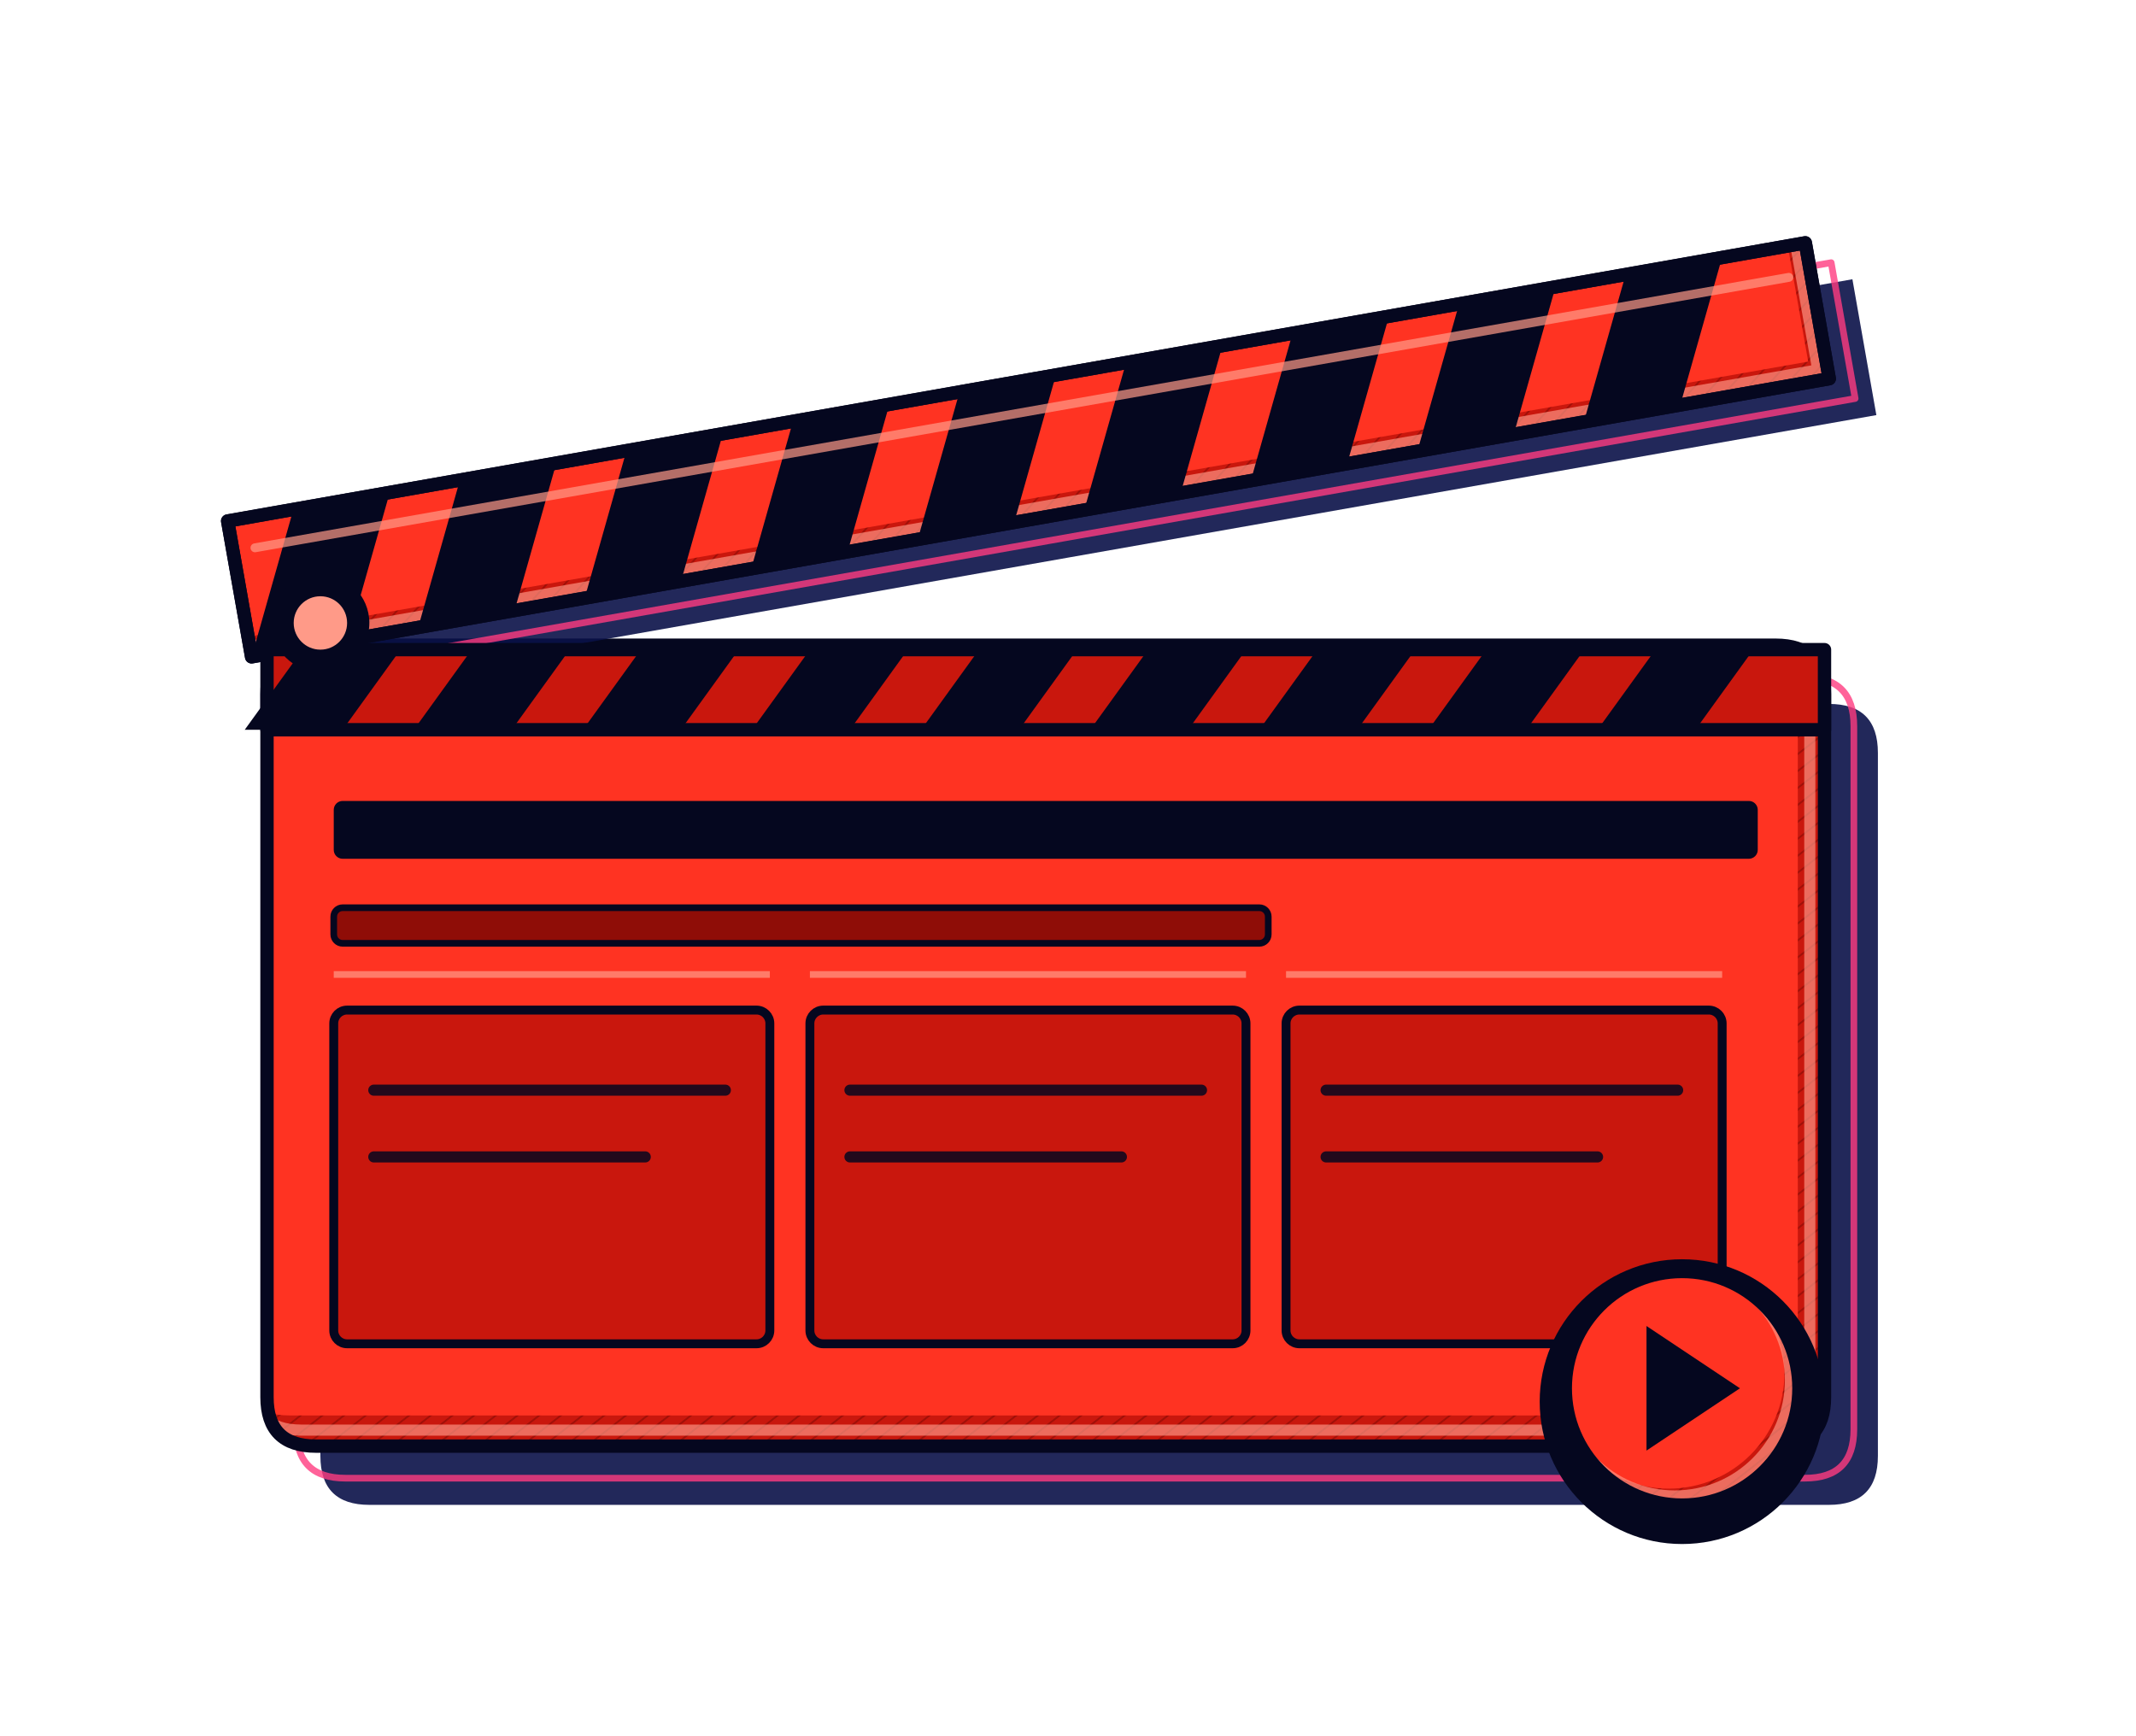
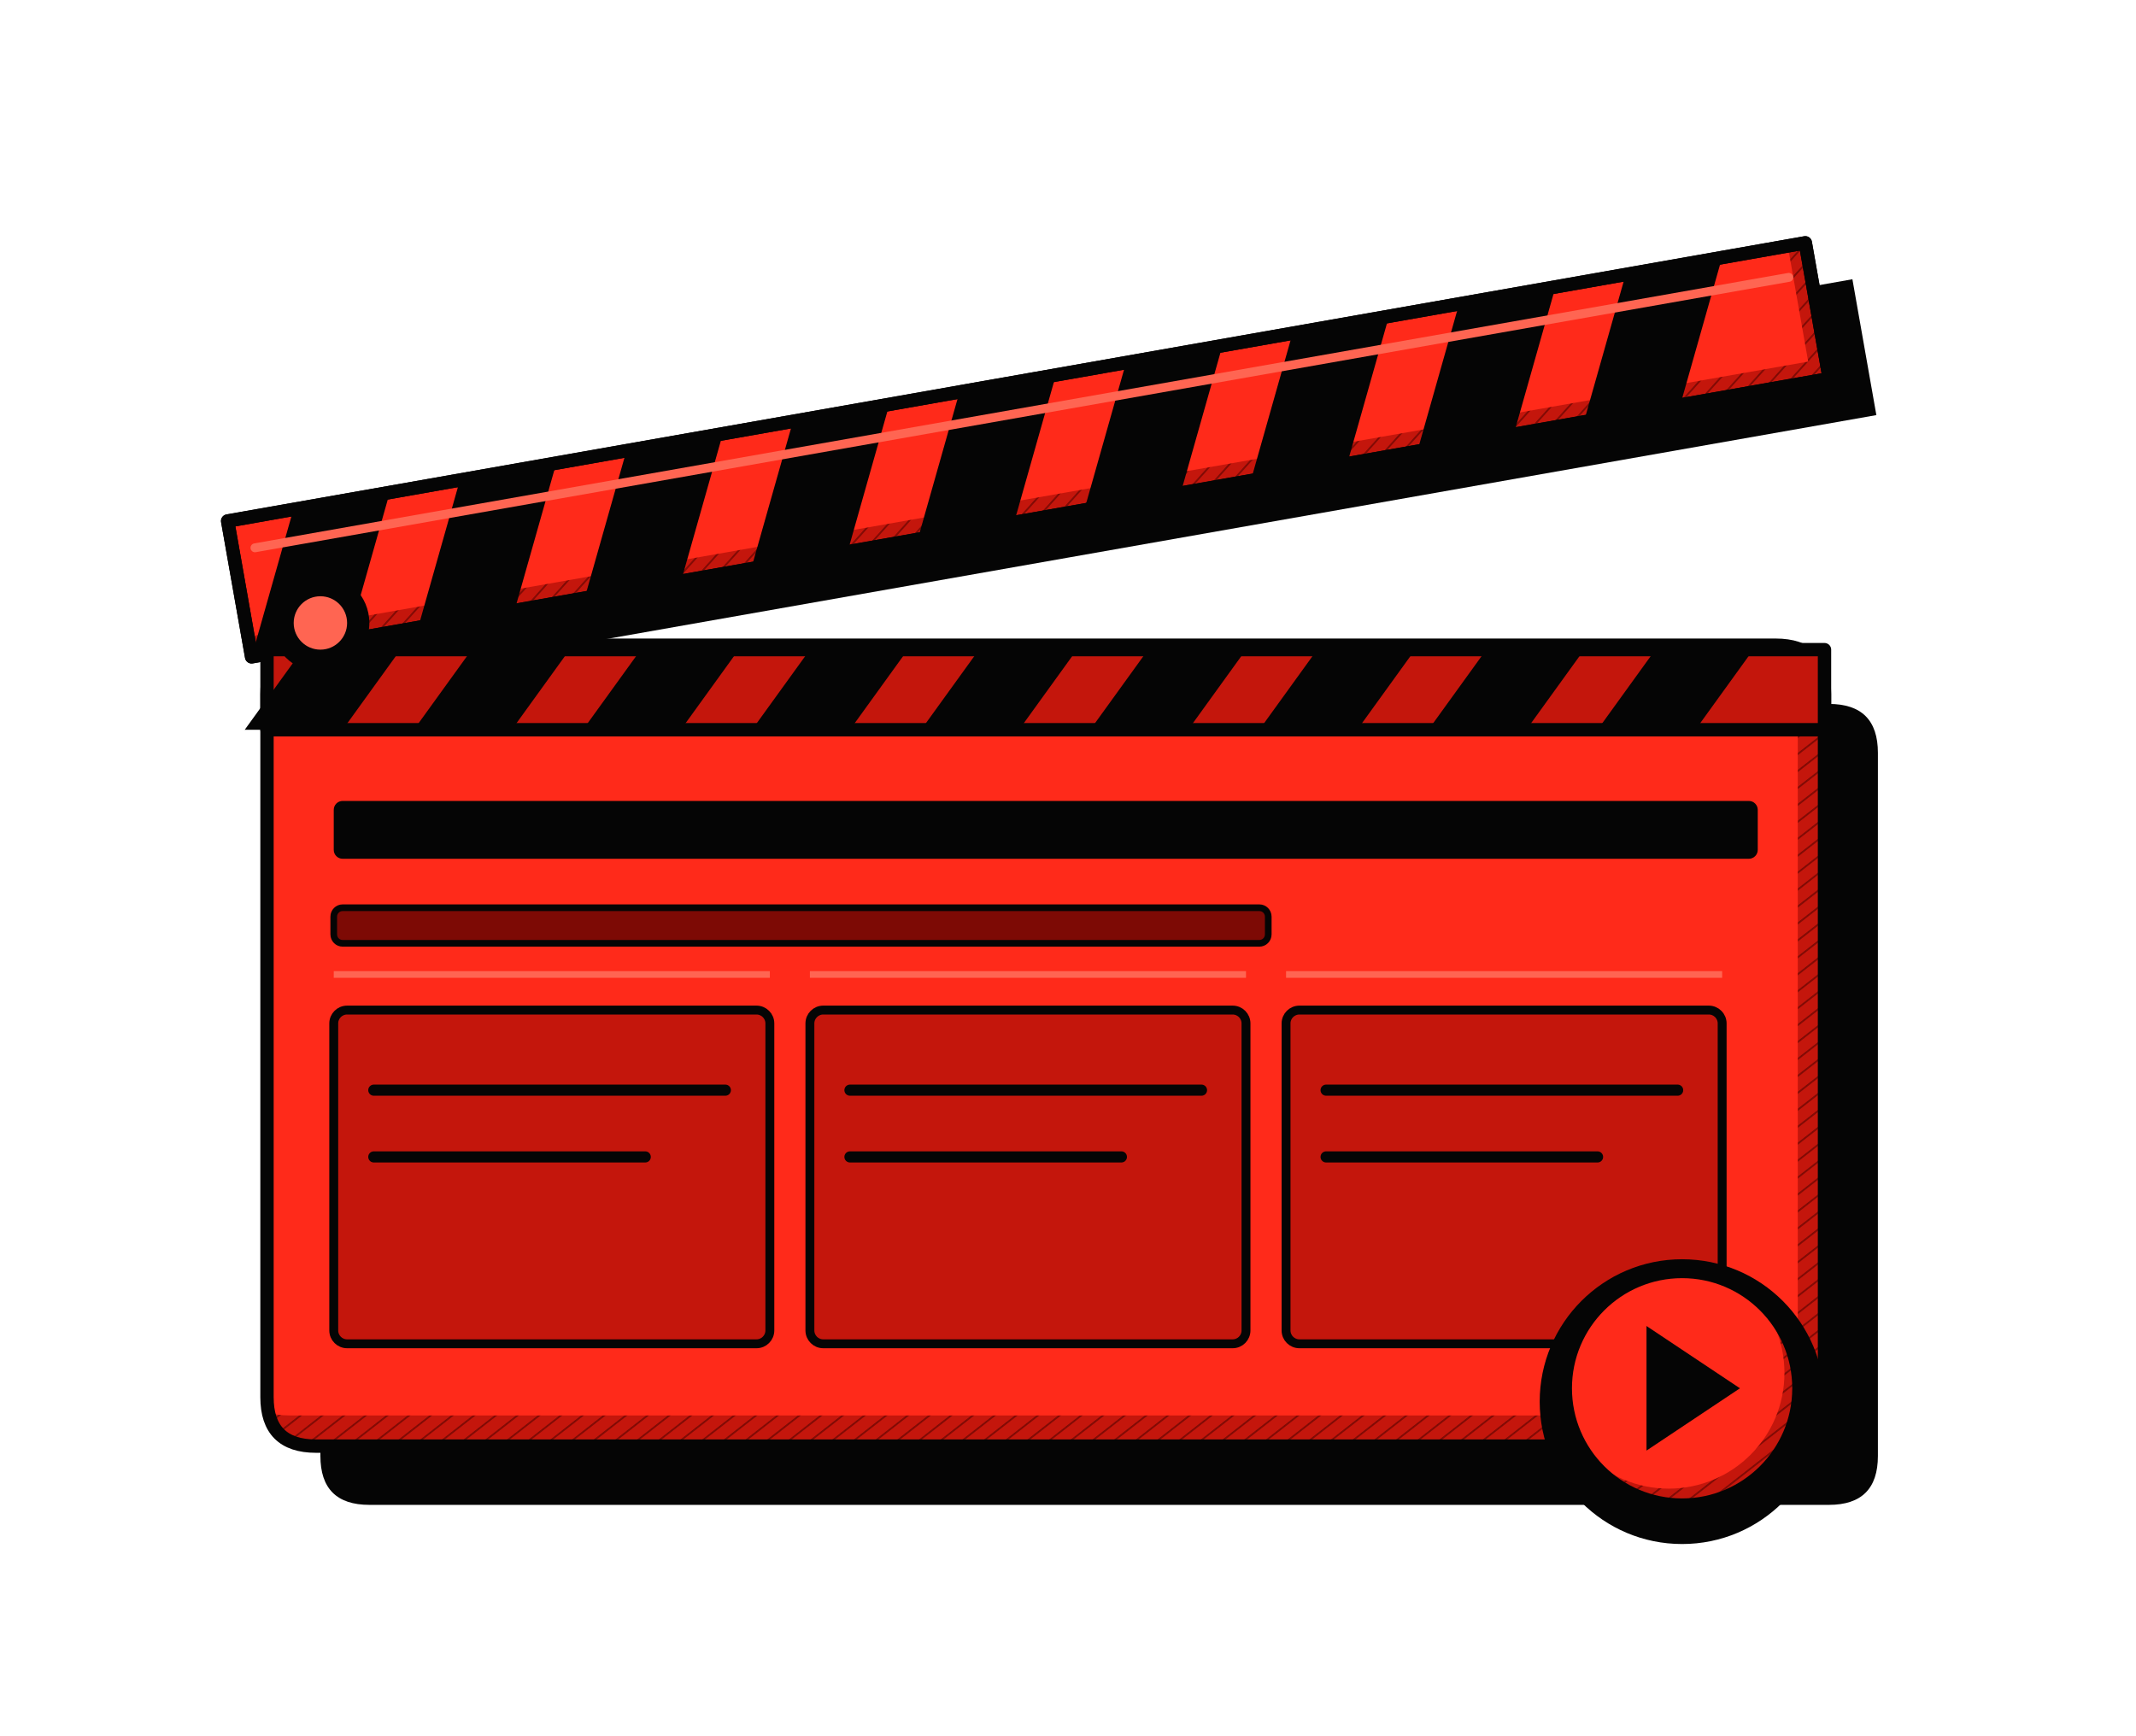
<svg xmlns="http://www.w3.org/2000/svg" viewBox="-40 -40 960 780" role="img" aria-label="Claqueta">
  <defs>
    <pattern id="hc" width="6" height="6" patternUnits="userSpaceOnUse" patternTransform="rotate(-38)">
-       <path d="M0 0H6" stroke="#8f0d07" stroke-width="1.5" />
+       <path d="M0 0H6" stroke="#7d0a05" stroke-width="1.5" />
    </pattern>
    <pattern id="hd" width="5" height="5" patternUnits="userSpaceOnUse" patternTransform="rotate(40)">
-       <circle cx="2.5" cy="2.5" r="1" fill="#8f0d07" />
+       <circle cx="2.5" cy="2.5" r="1" fill="#7d0a05" />
    </pattern>
  </defs>
  <g>
-     <path d="M102 250H758Q780 250 780 272V588Q780 610 758 610H102Q80 610 80 588V272Q80 250 102 250Z" fill="#0a1148" opacity=".9" transform="translate(24 26.4)" />
-     <path d="M102 250H758Q780 250 780 272V588Q780 610 758 610H102Q80 610 80 588V272Q80 250 102 250Z" fill="none" stroke="#ff3b7f" stroke-width="3" stroke-linejoin="round" opacity=".8" transform="translate(13.2 14.4)" />
+     <path d="M102 250H758Q780 250 780 272V588Q780 610 758 610H102Q80 610 80 588V272Q80 250 102 250Z" fill="#050505" transform="translate(24 26.4)" />
    <clipPath id="k41">
      <path d="M102 250H758Q780 250 780 272V588Q780 610 758 610H102Q80 610 80 588V272Q80 250 102 250Z" />
    </clipPath>
-     <path d="M102 250H758Q780 250 780 272V588Q780 610 758 610H102Q80 610 80 588V272Q80 250 102 250Z" fill="#c9170d" />
+     <path d="M102 250H758Q780 250 780 272V588Q780 610 758 610H102Q80 610 80 588V272Q80 250 102 250Z" fill="#c4160c" />
    <g clip-path="url(#k41)">
-       <path d="M102 250H758Q780 250 780 272V588Q780 610 758 610H102Q80 610 80 588V272Q80 250 102 250Z" fill="url(#hc)" opacity=".75" />
-       <path d="M102 250H758Q780 250 780 272V588Q780 610 758 610H102Q80 610 80 588V272Q80 250 102 250Z" fill="#ff3322" transform="translate(-12 -13.8)" />
-       <path d="M102 250H758Q780 250 780 272V588Q780 610 758 610H102Q80 610 80 588V272Q80 250 102 250Z" fill="none" stroke="#ff9a88" stroke-width="5" stroke-linejoin="round" opacity=".65" transform="translate(-6.6 -7.2)" />
+       <path d="M102 250H758Q780 250 780 272V588Q780 610 758 610H102Q80 610 80 588V272Q80 250 102 250Z" fill="url(#hc)" />
+       <path d="M102 250H758Q780 250 780 272V588Q780 610 758 610H102Q80 610 80 588V272Q80 250 102 250Z" fill="#ff2a1a" transform="translate(-12 -13.8)" />
    </g>
-     <path d="M102 250H758Q780 250 780 272V588Q780 610 758 610H102Q80 610 80 588V272Q80 250 102 250Z" fill="none" stroke="#05071f" stroke-width="6" stroke-linejoin="round" stroke-linecap="round" />
+     <path d="M102 250H758Q780 250 780 272V588Q780 610 758 610H102Q80 610 80 588V272Q80 250 102 250Z" fill="none" stroke="#050505" stroke-width="6" stroke-linejoin="round" stroke-linecap="round" />
  </g>
-   <rect x="110" y="320" width="640" height="26" rx="4" fill="#05071f" />
-   <rect x="110" y="368" width="420" height="16" rx="4" fill="#8f0d07" stroke="#05071f" stroke-width="3" />
-   <rect x="110" y="414" width="196" height="150" rx="6" fill="#c9170d" stroke="#05071f" stroke-width="4" />
-   <path d="M128 450H286M128 480H250" fill="none" stroke="#05071f" stroke-width="5" stroke-linecap="round" stroke-linejoin="round" opacity="0.85" />
-   <rect x="324" y="414" width="196" height="150" rx="6" fill="#c9170d" stroke="#05071f" stroke-width="4" />
-   <path d="M342 450H500M342 480H464" fill="none" stroke="#05071f" stroke-width="5" stroke-linecap="round" stroke-linejoin="round" opacity="0.85" />
-   <rect x="538" y="414" width="196" height="150" rx="6" fill="#c9170d" stroke="#05071f" stroke-width="4" />
-   <path d="M556 450H714M556 480H678" fill="none" stroke="#05071f" stroke-width="5" stroke-linecap="round" stroke-linejoin="round" opacity="0.85" />
-   <path d="M110 398H306" stroke="#ff9a88" stroke-width="3" opacity=".7" />
-   <path d="M324 398H520" stroke="#ff9a88" stroke-width="3" opacity=".7" />
-   <path d="M538 398H734" stroke="#ff9a88" stroke-width="3" opacity=".7" />
+   <rect x="110" y="320" width="640" height="26" rx="4" fill="#050505" />
+   <rect x="110" y="368" width="420" height="16" rx="4" fill="#7d0a05" stroke="#050505" stroke-width="3" />
+   <rect x="110" y="414" width="196" height="150" rx="6" fill="#c4160c" stroke="#050505" stroke-width="4" />
+   <path d="M128 450H286M128 480H250" fill="none" stroke="#050505" stroke-width="5" stroke-linecap="round" stroke-linejoin="round" />
+   <rect x="324" y="414" width="196" height="150" rx="6" fill="#c4160c" stroke="#050505" stroke-width="4" />
+   <path d="M342 450H500M342 480H464" fill="none" stroke="#050505" stroke-width="5" stroke-linecap="round" stroke-linejoin="round" />
+   <rect x="538" y="414" width="196" height="150" rx="6" fill="#c4160c" stroke="#050505" stroke-width="4" />
+   <path d="M556 450H714M556 480H678" fill="none" stroke="#050505" stroke-width="5" stroke-linecap="round" stroke-linejoin="round" />
+   <path d="M110 398H306" stroke="#ff6552" stroke-width="3" />
+   <path d="M324 398H520" stroke="#ff6552" stroke-width="3" />
+   <path d="M538 398H734" stroke="#ff6552" stroke-width="3" />
  <g transform="rotate(-10 90 236)">
    <g>
-       <path d="M70 190H790V252H70Z" fill="#0a1148" opacity=".9" transform="translate(18 19.8)" />
-       <path d="M70 190H790V252H70Z" fill="none" stroke="#ff3b7f" stroke-width="3" stroke-linejoin="round" opacity=".8" transform="translate(9.9 10.8)" />
+       <path d="M70 190H790V252H70Z" fill="#050505" transform="translate(18 19.8)" />
      <clipPath id="k42">
        <path d="M70 190H790V252H70Z" />
      </clipPath>
-       <path d="M70 190H790V252H70Z" fill="#c9170d" />
+       <path d="M70 190H790V252H70Z" fill="#c4160c" />
      <g clip-path="url(#k42)">
-         <path d="M70 190H790V252H70Z" fill="url(#hc)" opacity=".75" />
-         <path d="M70 190H790V252H70Z" fill="#ff3322" transform="translate(-8 -9.2)" />
-         <path d="M70 190H790V252H70Z" fill="none" stroke="#ff9a88" stroke-width="5" stroke-linejoin="round" opacity=".65" transform="translate(-4.4 -4.8)" />
+         <path d="M70 190H790V252H70Z" fill="url(#hc)" />
+         <path d="M70 190H790V252H70Z" fill="#ff2a1a" transform="translate(-8 -9.2)" />
      </g>
-       <path d="M70 190H790V252H70Z" fill="none" stroke="#05071f" stroke-width="6" stroke-linejoin="round" stroke-linecap="round" />
+       <path d="M70 190H790V252H70Z" fill="none" stroke="#050505" stroke-width="6" stroke-linejoin="round" stroke-linecap="round" />
    </g>
-     <path d="M100 190l44 0l-30 62h-44z" fill="#05071f" />
-     <path d="M176 190l44 0l-30 62h-44z" fill="#05071f" />
-     <path d="M252 190l44 0l-30 62h-44z" fill="#05071f" />
-     <path d="M328 190l44 0l-30 62h-44z" fill="#05071f" />
-     <path d="M404 190l44 0l-30 62h-44z" fill="#05071f" />
-     <path d="M480 190l44 0l-30 62h-44z" fill="#05071f" />
-     <path d="M556 190l44 0l-30 62h-44z" fill="#05071f" />
-     <path d="M632 190l44 0l-30 62h-44z" fill="#05071f" />
-     <path d="M708 190l44 0l-30 62h-44z" fill="#05071f" />
-     <path d="M70 190H790V252H70Z" fill="none" stroke="#05071f" stroke-width="6" stroke-linejoin="round" />
-     <path d="M80 204H780" fill="none" stroke="#ff9a88" stroke-width="4" stroke-linecap="round" stroke-linejoin="round" opacity="0.7" />
+     <path d="M100 190l44 0l-30 62h-44z" fill="#050505" />
+     <path d="M176 190l44 0l-30 62h-44z" fill="#050505" />
+     <path d="M252 190l44 0l-30 62h-44z" fill="#050505" />
+     <path d="M328 190l44 0l-30 62h-44z" fill="#050505" />
+     <path d="M404 190l44 0l-30 62h-44z" fill="#050505" />
+     <path d="M480 190l44 0l-30 62h-44z" fill="#050505" />
+     <path d="M556 190l44 0l-30 62h-44z" fill="#050505" />
+     <path d="M632 190l44 0l-30 62h-44z" fill="#050505" />
+     <path d="M708 190l44 0l-30 62h-44z" fill="#050505" />
+     <path d="M70 190H790V252H70Z" fill="none" stroke="#050505" stroke-width="6" stroke-linejoin="round" />
+     <path d="M80 204H780" fill="none" stroke="#ff6552" stroke-width="4" stroke-linecap="round" stroke-linejoin="round" />
  </g>
-   <path d="M80 252H780V288H80Z" fill="#c9170d" stroke="#05071f" stroke-width="6" stroke-linejoin="round" />
-   <path d="M96 252l44 0l-26 36h-44z" fill="#05071f" />
-   <path d="M172 252l44 0l-26 36h-44z" fill="#05071f" />
-   <path d="M248 252l44 0l-26 36h-44z" fill="#05071f" />
-   <path d="M324 252l44 0l-26 36h-44z" fill="#05071f" />
-   <path d="M400 252l44 0l-26 36h-44z" fill="#05071f" />
-   <path d="M476 252l44 0l-26 36h-44z" fill="#05071f" />
-   <path d="M552 252l44 0l-26 36h-44z" fill="#05071f" />
-   <path d="M628 252l44 0l-26 36h-44z" fill="#05071f" />
-   <path d="M704 252l44 0l-26 36h-44z" fill="#05071f" />
-   <circle cx="104" cy="240" r="22" fill="#05071f" />
-   <circle cx="104" cy="240" r="12" fill="#ff9a88" />
-   <circle cx="716" cy="590" r="64" fill="#05071f" />
+   <path d="M80 252H780V288H80Z" fill="#c4160c" stroke="#050505" stroke-width="6" stroke-linejoin="round" />
+   <path d="M96 252l44 0l-26 36h-44z" fill="#050505" />
+   <path d="M172 252l44 0l-26 36h-44z" fill="#050505" />
+   <path d="M248 252l44 0l-26 36h-44z" fill="#050505" />
+   <path d="M324 252l44 0l-26 36h-44z" fill="#050505" />
+   <path d="M400 252l44 0l-26 36h-44z" fill="#050505" />
+   <path d="M476 252l44 0l-26 36h-44z" fill="#050505" />
+   <path d="M552 252l44 0l-26 36h-44z" fill="#050505" />
+   <path d="M628 252l44 0l-26 36h-44z" fill="#050505" />
+   <path d="M704 252l44 0l-26 36h-44z" fill="#050505" />
+   <circle cx="104" cy="240" r="22" fill="#050505" />
+   <circle cx="104" cy="240" r="12" fill="#ff6552" />
+   <circle cx="716" cy="590" r="64" fill="#050505" />
  <g>
    <clipPath id="k43">
      <path d="M664 584a52 52 0 1 0 104 0a52 52 0 1 0 -104 0Z" />
    </clipPath>
-     <path d="M664 584a52 52 0 1 0 104 0a52 52 0 1 0 -104 0Z" fill="#c9170d" />
+     <path d="M664 584a52 52 0 1 0 104 0a52 52 0 1 0 -104 0Z" fill="#c4160c" />
    <g clip-path="url(#k43)">
-       <path d="M664 584a52 52 0 1 0 104 0a52 52 0 1 0 -104 0Z" fill="url(#hc)" opacity=".75" />
-       <path d="M664 584a52 52 0 1 0 104 0a52 52 0 1 0 -104 0Z" fill="#ff3322" transform="translate(-6 -6.9)" />
-       <path d="M664 584a52 52 0 1 0 104 0a52 52 0 1 0 -104 0Z" fill="none" stroke="#ff9a88" stroke-width="5" stroke-linejoin="round" opacity=".65" transform="translate(-3.3 -3.6)" />
+       <path d="M664 584a52 52 0 1 0 104 0a52 52 0 1 0 -104 0Z" fill="url(#hc)" />
+       <path d="M664 584a52 52 0 1 0 104 0a52 52 0 1 0 -104 0Z" fill="#ff2a1a" transform="translate(-6 -6.9)" />
    </g>
-     <path d="M664 584a52 52 0 1 0 104 0a52 52 0 1 0 -104 0Z" fill="none" stroke="#05071f" stroke-width="5" stroke-linejoin="round" stroke-linecap="round" />
+     <path d="M664 584a52 52 0 1 0 104 0a52 52 0 1 0 -104 0Z" fill="none" stroke="#050505" stroke-width="5" stroke-linejoin="round" stroke-linecap="round" />
  </g>
-   <path d="M700 556L742 584L700 612Z" fill="#05071f" />
+   <path d="M700 556L742 584L700 612Z" fill="#050505" />
</svg>
